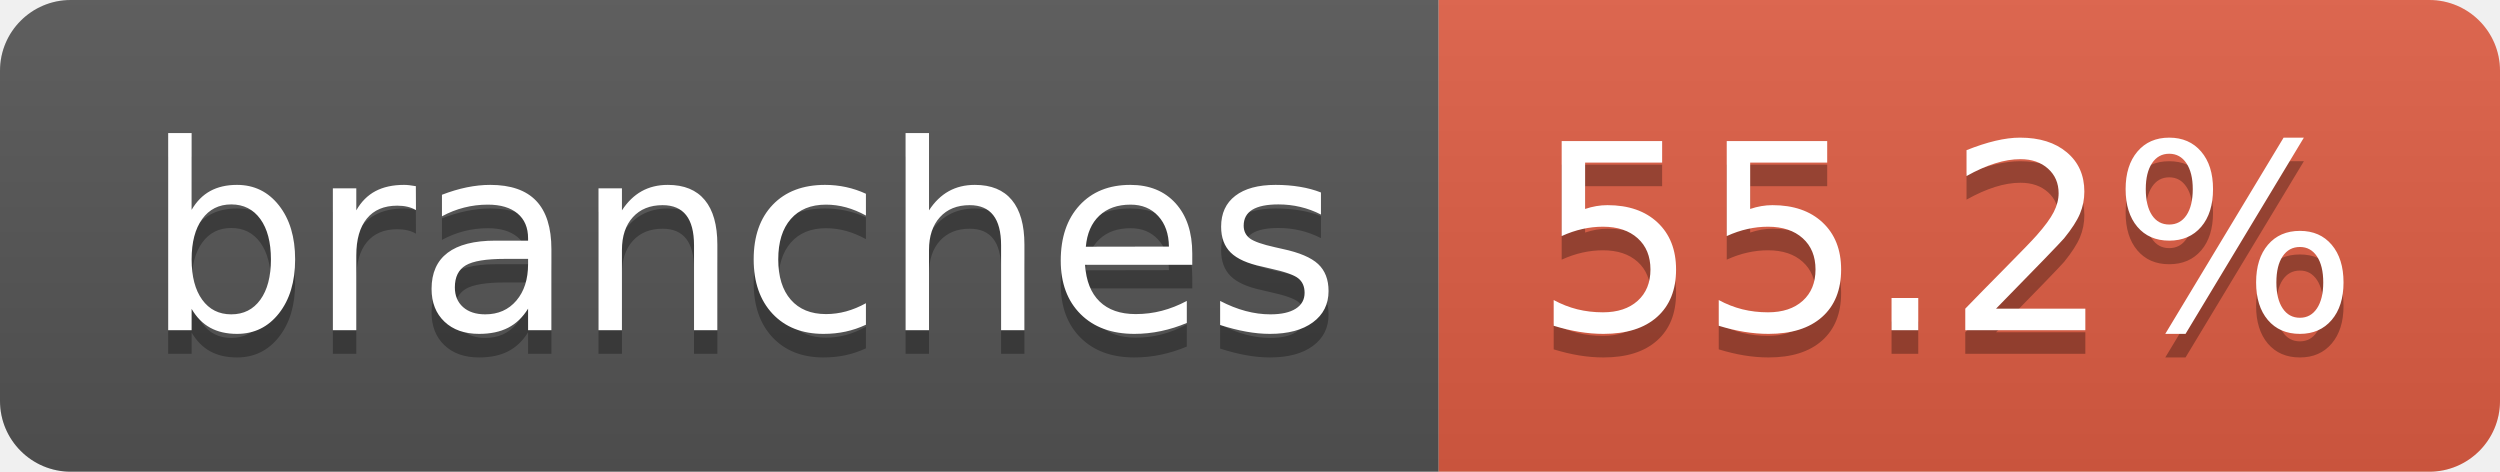
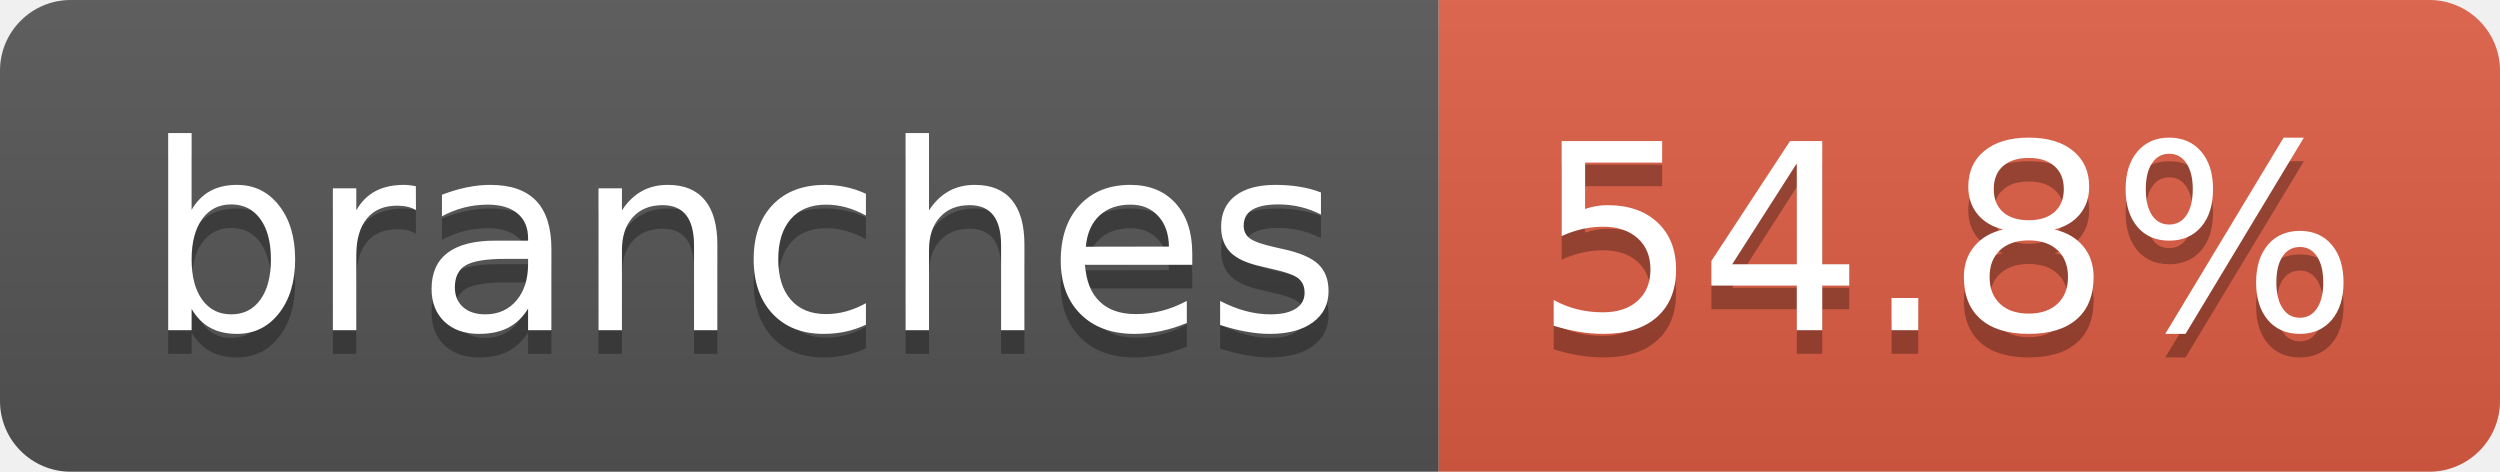
- <svg xmlns="http://www.w3.org/2000/svg" width="106" height="20" role="img" aria-label="branches: 55.2%">
+ <svg xmlns="http://www.w3.org/2000/svg" width="106" height="20" role="img" aria-label="branches: 54.8%">
  <linearGradient id="s" x2="0" y2="100%">
    <stop offset="0" stop-color="#bbb" stop-opacity=".1" />
    <stop offset="1" stop-opacity=".1" />
  </linearGradient>
  <clipPath id="r">
    <rect width="106" height="20" rx="3" fill="#fff" />
  </clipPath>
  <g clip-path="url(#r)">
    <rect width="61" height="20" fill="#555" />
    <rect x="61" width="45" height="20" fill="#e05d44" />
    <rect width="106" height="20" fill="url(#s)" />
  </g>
  <g fill="#fff" text-anchor="middle" font-family="Verdana,Geneva,DejaVu Sans,sans-serif" text-rendering="geometricPrecision" font-size="110">
    <text aria-hidden="true" x="315" y="150" fill="#010101" fill-opacity=".3" transform="scale(.1)" textLength="507">branches</text>
    <text x="315" y="140" transform="scale(.1)" fill="#fff" textLength="507">branches</text>
-     <text aria-hidden="true" x="825" y="150" fill="#010101" fill-opacity=".3" transform="scale(.1)" textLength="350">55.2%</text>
-     <text x="825" y="140" transform="scale(.1)" fill="#fff" textLength="350">55.2%</text>
+     <text aria-hidden="true" x="825" y="150" fill="#010101" fill-opacity=".3" transform="scale(.1)" textLength="350">54.8%</text>
+     <text x="825" y="140" transform="scale(.1)" fill="#fff" textLength="350">54.8%</text>
  </g>
</svg>
